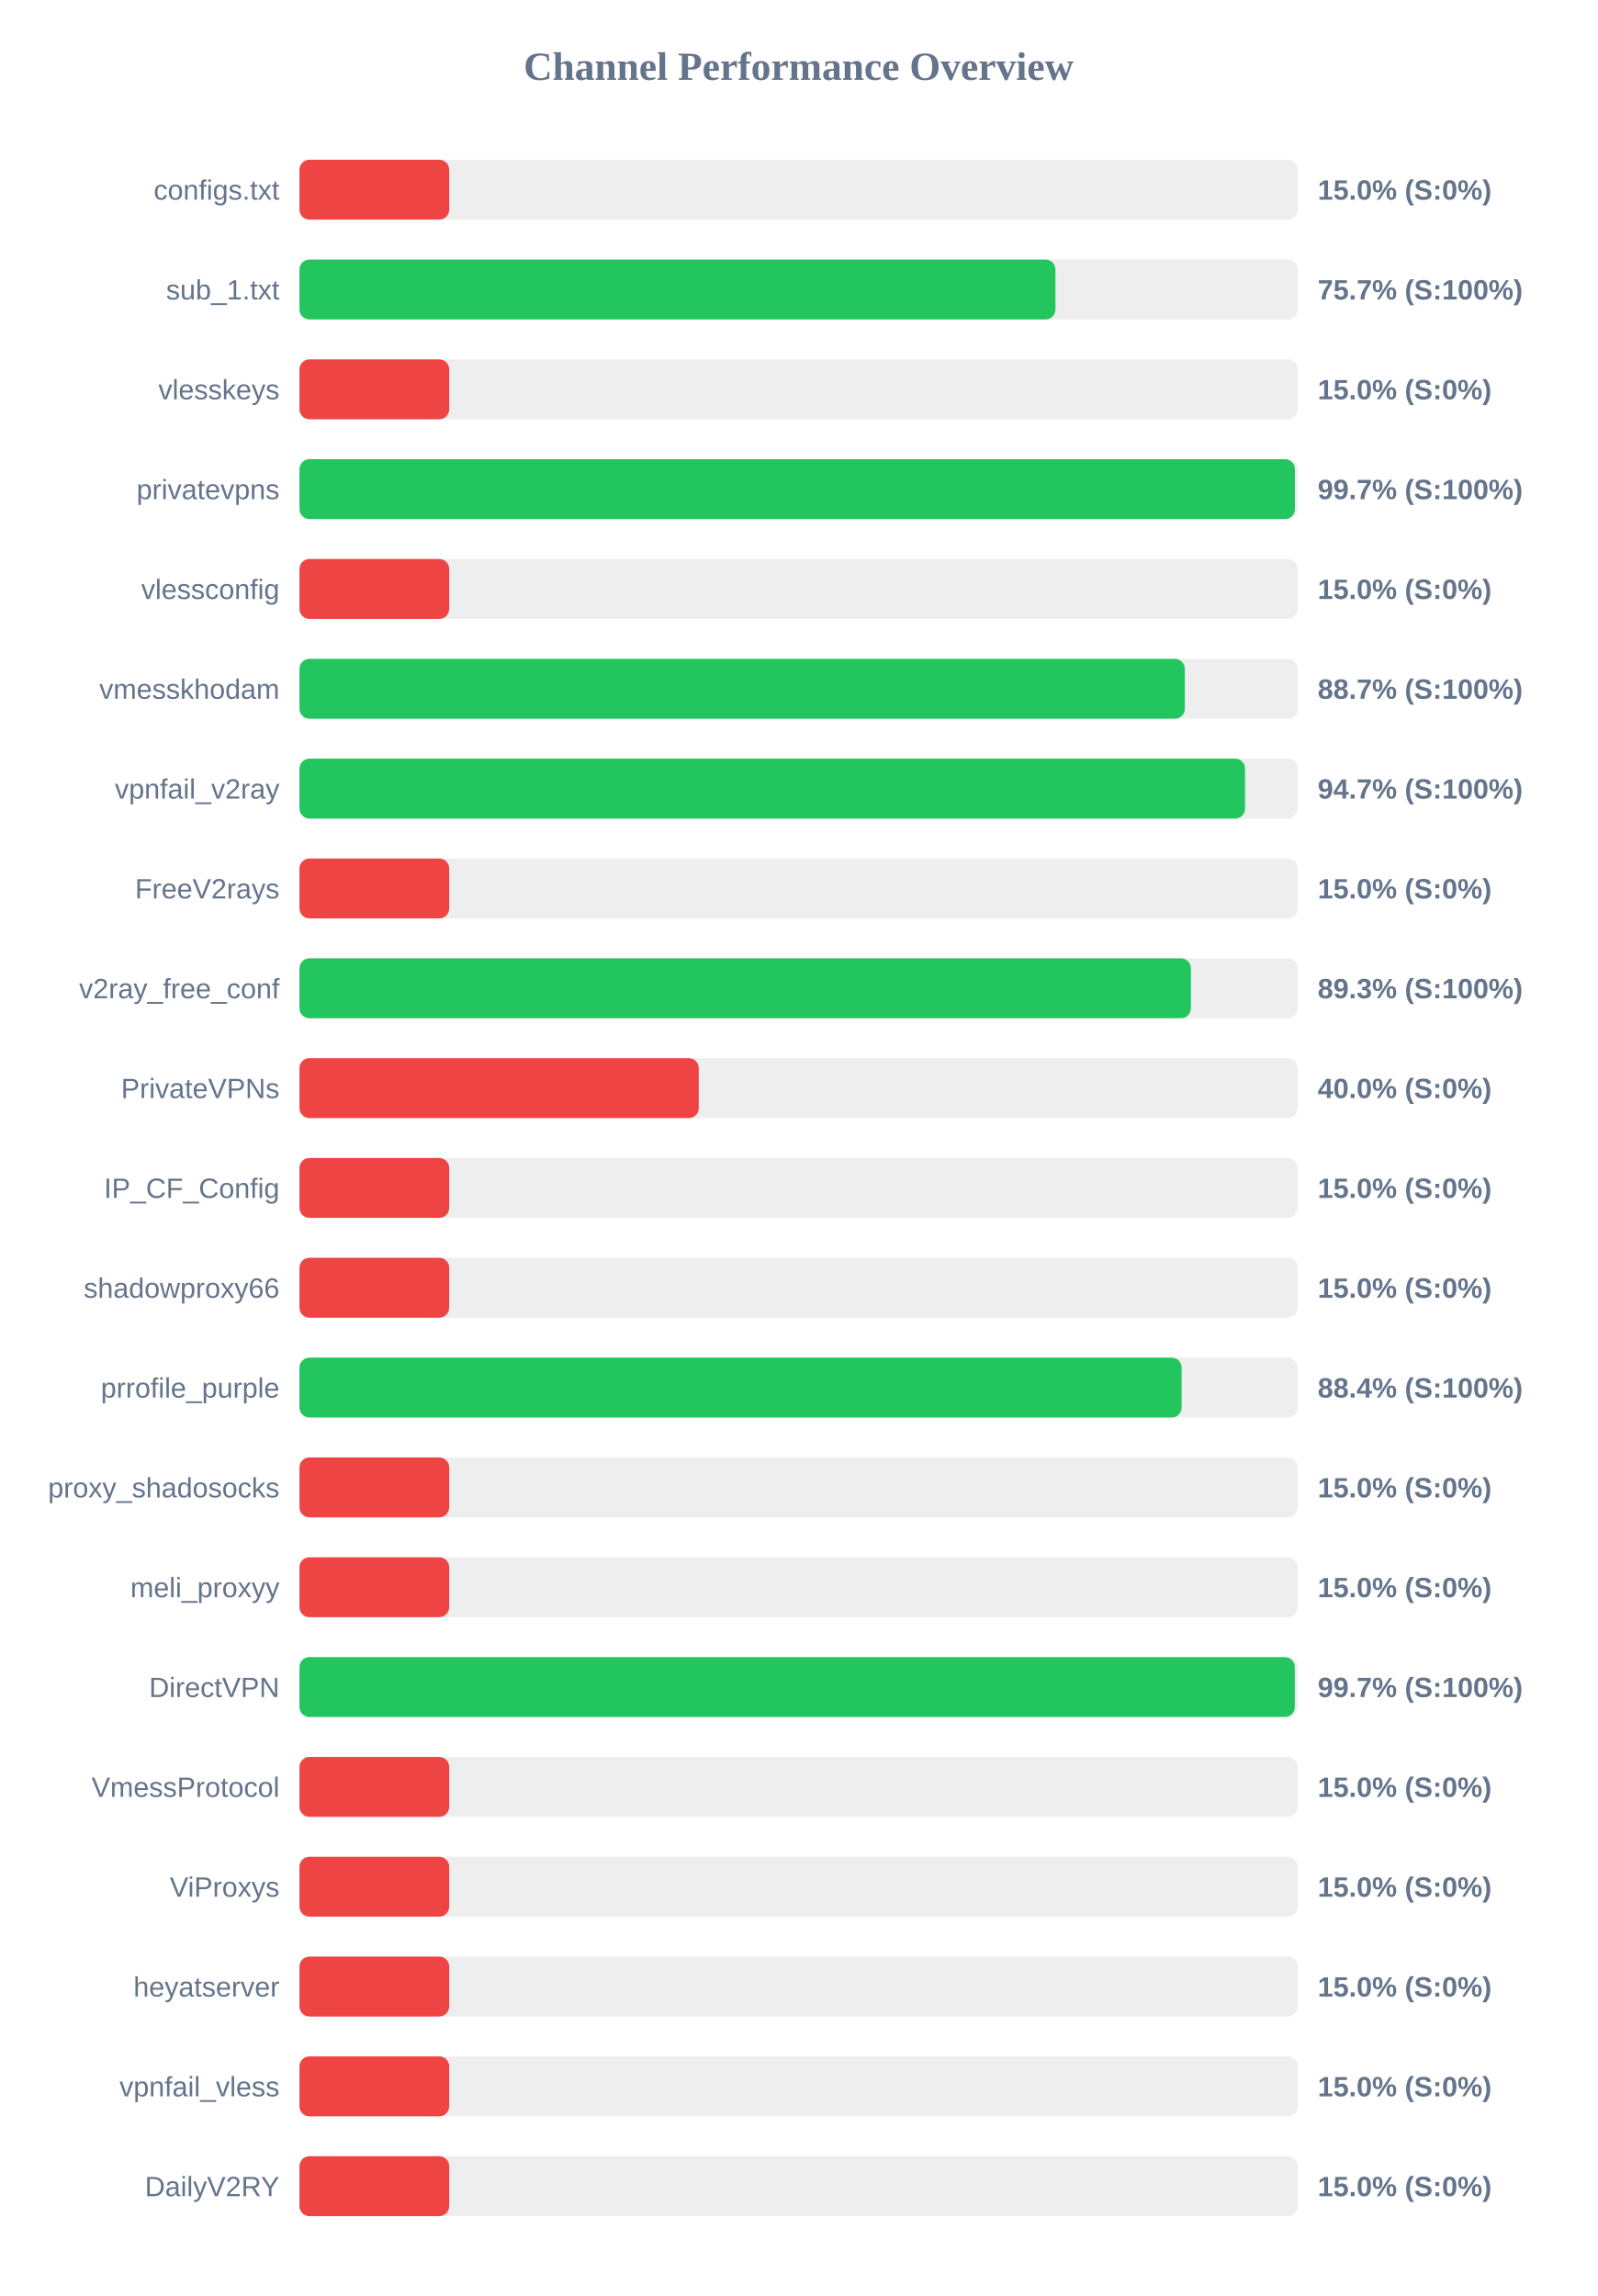
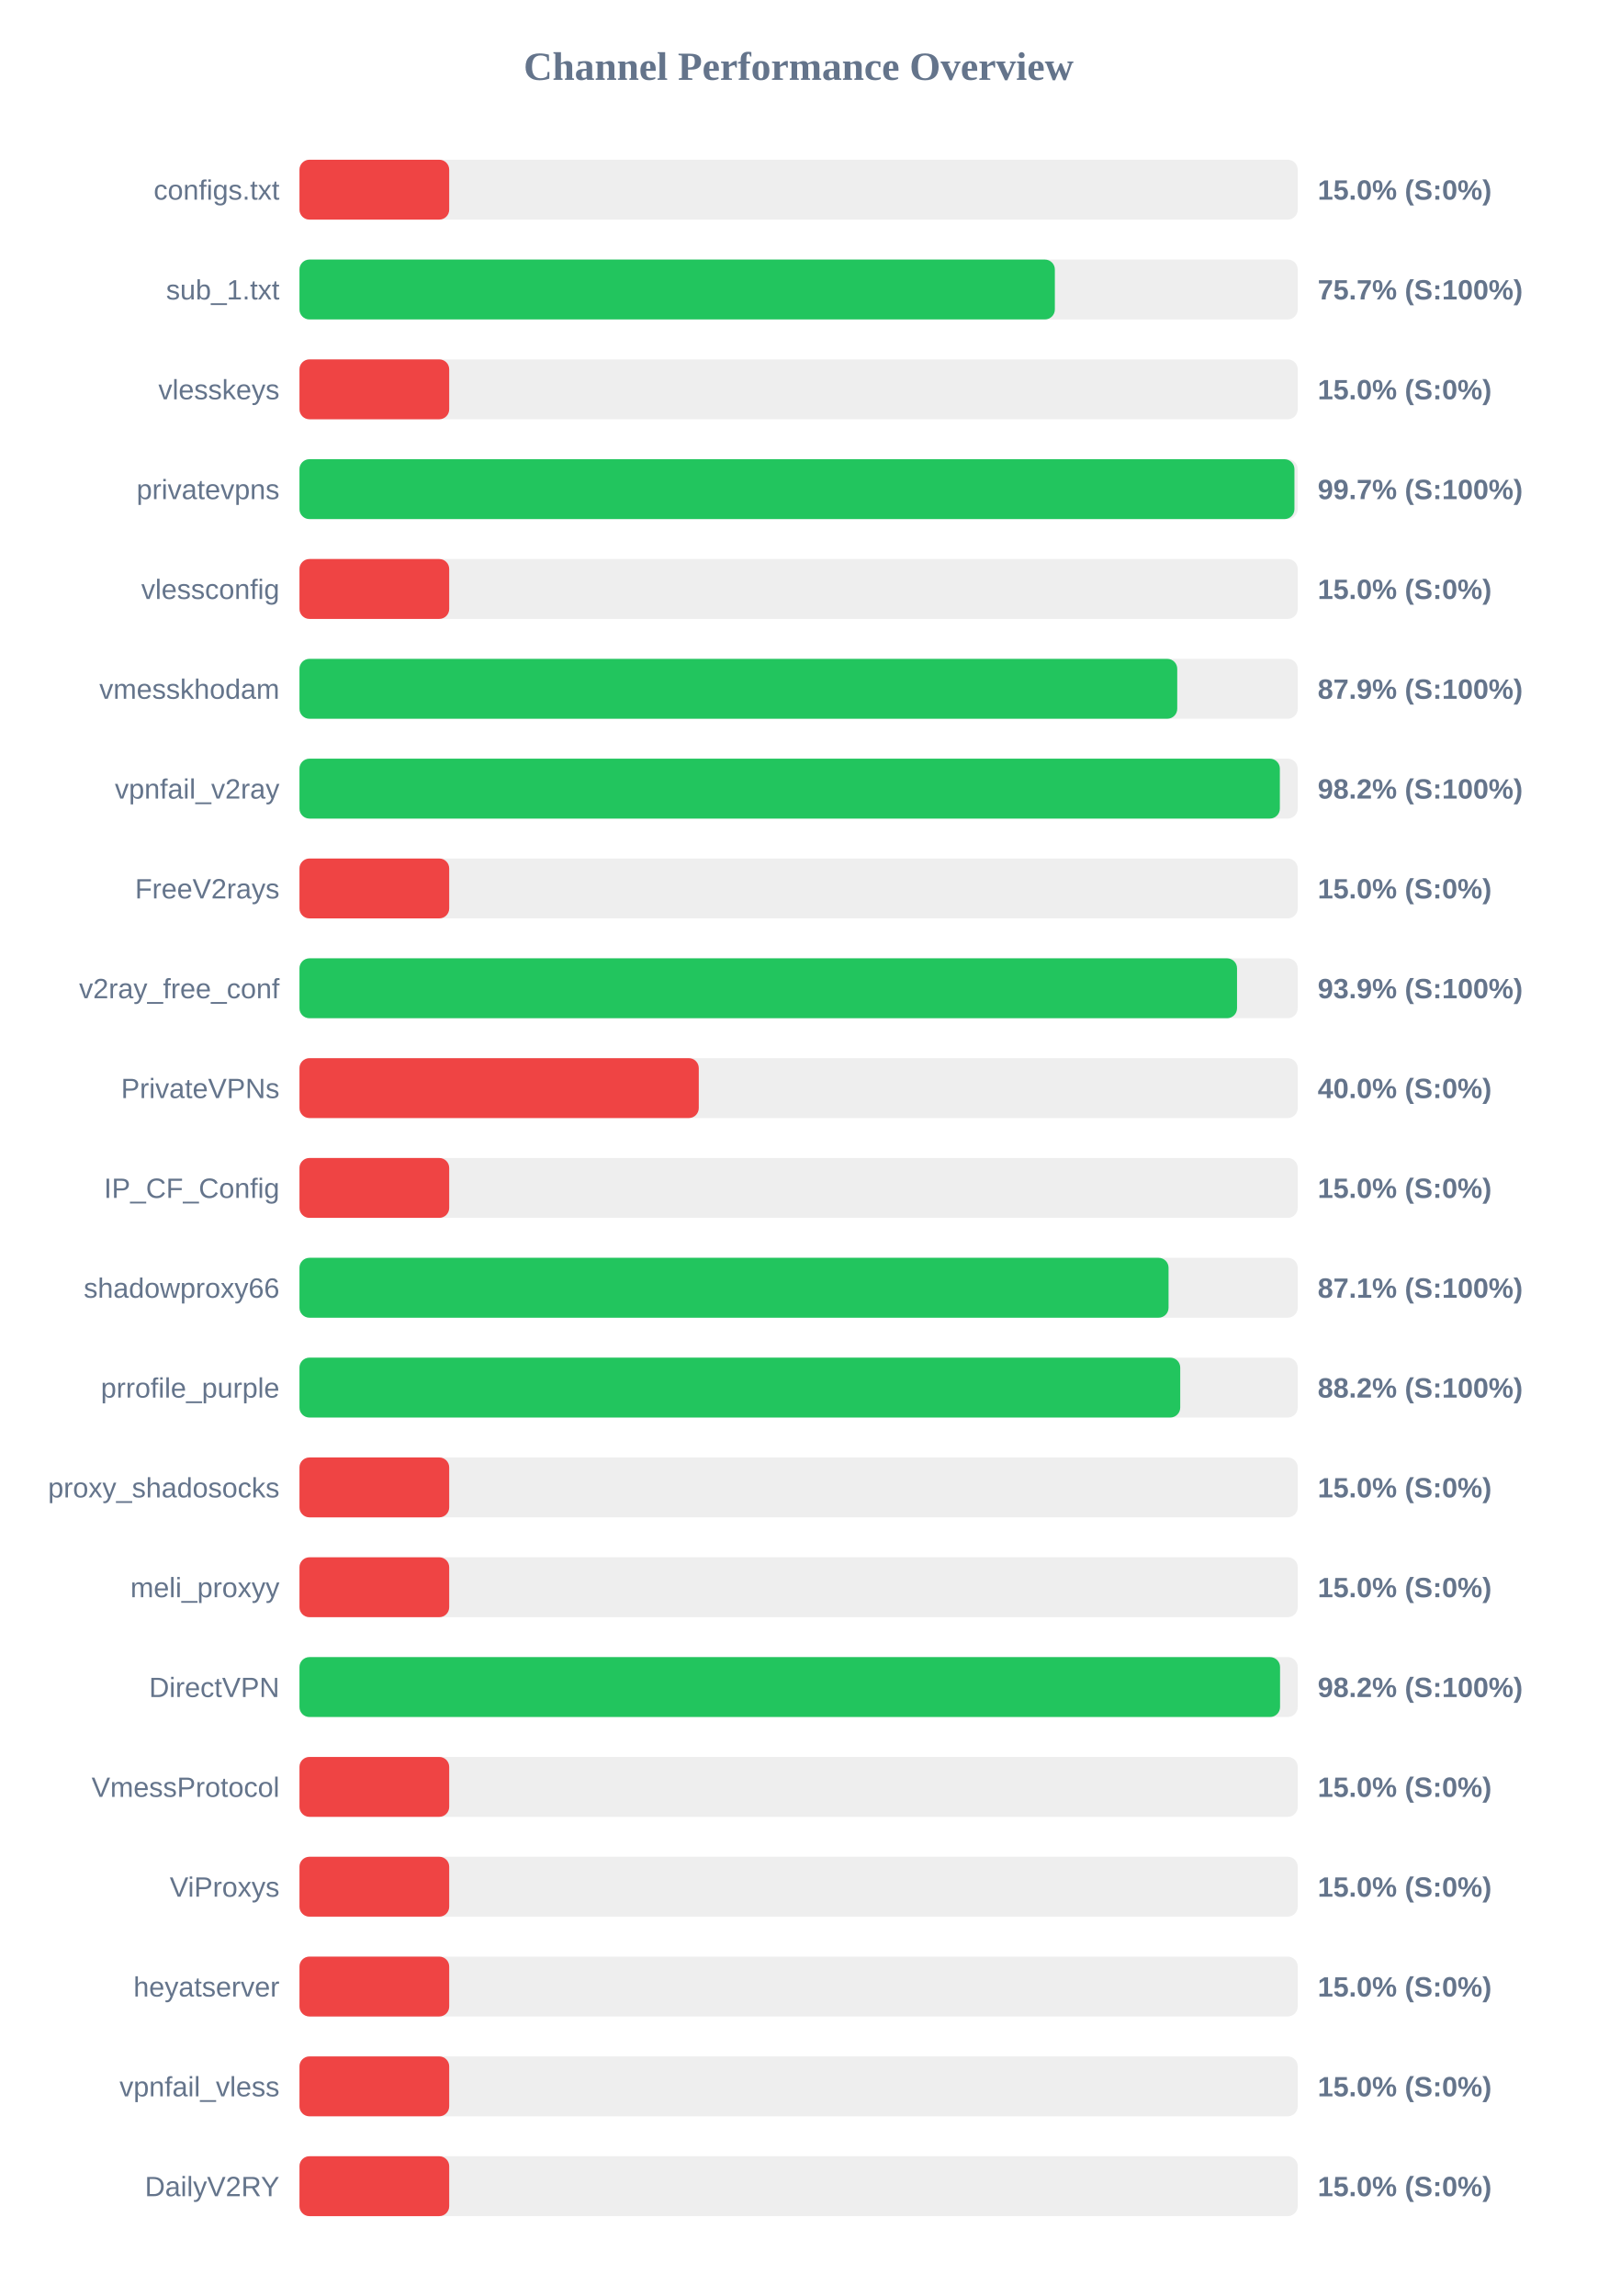
<svg xmlns="http://www.w3.org/2000/svg" width="800" height="1150" version="1.1">
  <style>
        .row { font: 14px Arial; fill: #64748b; }
        .score { font: bold 14px Arial; fill: #64748b; }
    </style>
  <text x="400" y="40" text-anchor="middle" font-size="20px" font-weight="bold" fill="#64748b">Channel Performance Overview</text>
  <rect x="150" y="80" width="500" height="30" fill="#eee" rx="5" />
  <rect x="150" y="80" width="75.0" height="30" fill="#ef4444" rx="5" />
  <text x="140" y="100" text-anchor="end" class="row">configs.txt</text>
  <text x="660" y="100" text-anchor="start" class="score">15.0% (S:0%)</text>
  <rect x="150" y="130" width="500" height="30" fill="#eee" rx="5" />
-   <rect x="150" y="130" width="378.65" height="30" fill="#22c55e" rx="5" />
+   <rect x="150" y="130" width="378.35" height="30" fill="#22c55e" rx="5" />
  <text x="140" y="150" text-anchor="end" class="row">sub_1.txt</text>
  <text x="660" y="150" text-anchor="start" class="score">75.7% (S:100%)</text>
  <rect x="150" y="180" width="500" height="30" fill="#eee" rx="5" />
  <rect x="150" y="180" width="75.0" height="30" fill="#ef4444" rx="5" />
  <text x="140" y="200" text-anchor="end" class="row">vlesskeys</text>
  <text x="660" y="200" text-anchor="start" class="score">15.0% (S:0%)</text>
  <rect x="150" y="230" width="500" height="30" fill="#eee" rx="5" />
-   <rect x="150" y="230" width="498.6" height="30" fill="#22c55e" rx="5" />
+   <rect x="150" y="230" width="498.35" height="30" fill="#22c55e" rx="5" />
  <text x="140" y="250" text-anchor="end" class="row">privatevpns</text>
  <text x="660" y="250" text-anchor="start" class="score">99.7% (S:100%)</text>
  <rect x="150" y="280" width="500" height="30" fill="#eee" rx="5" />
  <rect x="150" y="280" width="75.0" height="30" fill="#ef4444" rx="5" />
  <text x="140" y="300" text-anchor="end" class="row">vlessconfig</text>
  <text x="660" y="300" text-anchor="start" class="score">15.0% (S:0%)</text>
  <rect x="150" y="330" width="500" height="30" fill="#eee" rx="5" />
-   <rect x="150" y="330" width="443.45" height="30" fill="#22c55e" rx="5" />
+   <rect x="150" y="330" width="439.65" height="30" fill="#22c55e" rx="5" />
  <text x="140" y="350" text-anchor="end" class="row">vmesskhodam</text>
-   <text x="660" y="350" text-anchor="start" class="score">88.7% (S:100%)</text>
+   <text x="660" y="350" text-anchor="start" class="score">87.9% (S:100%)</text>
  <rect x="150" y="380" width="500" height="30" fill="#eee" rx="5" />
-   <rect x="150" y="380" width="473.6" height="30" fill="#22c55e" rx="5" />
+   <rect x="150" y="380" width="491.05" height="30" fill="#22c55e" rx="5" />
  <text x="140" y="400" text-anchor="end" class="row">vpnfail_v2ray</text>
-   <text x="660" y="400" text-anchor="start" class="score">94.7% (S:100%)</text>
+   <text x="660" y="400" text-anchor="start" class="score">98.2% (S:100%)</text>
  <rect x="150" y="430" width="500" height="30" fill="#eee" rx="5" />
  <rect x="150" y="430" width="75.0" height="30" fill="#ef4444" rx="5" />
  <text x="140" y="450" text-anchor="end" class="row">FreeV2rays</text>
  <text x="660" y="450" text-anchor="start" class="score">15.0% (S:0%)</text>
  <rect x="150" y="480" width="500" height="30" fill="#eee" rx="5" />
-   <rect x="150" y="480" width="446.5" height="30" fill="#22c55e" rx="5" />
+   <rect x="150" y="480" width="469.6" height="30" fill="#22c55e" rx="5" />
  <text x="140" y="500" text-anchor="end" class="row">v2ray_free_conf</text>
-   <text x="660" y="500" text-anchor="start" class="score">89.3% (S:100%)</text>
+   <text x="660" y="500" text-anchor="start" class="score">93.9% (S:100%)</text>
  <rect x="150" y="530" width="500" height="30" fill="#eee" rx="5" />
  <rect x="150" y="530" width="200.0" height="30" fill="#ef4444" rx="5" />
  <text x="140" y="550" text-anchor="end" class="row">PrivateVPNs</text>
  <text x="660" y="550" text-anchor="start" class="score">40.0% (S:0%)</text>
  <rect x="150" y="580" width="500" height="30" fill="#eee" rx="5" />
  <rect x="150" y="580" width="75.0" height="30" fill="#ef4444" rx="5" />
  <text x="140" y="600" text-anchor="end" class="row">IP_CF_Config</text>
  <text x="660" y="600" text-anchor="start" class="score">15.0% (S:0%)</text>
  <rect x="150" y="630" width="500" height="30" fill="#eee" rx="5" />
-   <rect x="150" y="630" width="75.0" height="30" fill="#ef4444" rx="5" />
+   <rect x="150" y="630" width="435.3" height="30" fill="#22c55e" rx="5" />
  <text x="140" y="650" text-anchor="end" class="row">shadowproxy66</text>
-   <text x="660" y="650" text-anchor="start" class="score">15.0% (S:0%)</text>
+   <text x="660" y="650" text-anchor="start" class="score">87.1% (S:100%)</text>
  <rect x="150" y="680" width="500" height="30" fill="#eee" rx="5" />
-   <rect x="150" y="680" width="441.85" height="30" fill="#22c55e" rx="5" />
+   <rect x="150" y="680" width="441.15" height="30" fill="#22c55e" rx="5" />
  <text x="140" y="700" text-anchor="end" class="row">prrofile_purple</text>
-   <text x="660" y="700" text-anchor="start" class="score">88.4% (S:100%)</text>
+   <text x="660" y="700" text-anchor="start" class="score">88.2% (S:100%)</text>
  <rect x="150" y="730" width="500" height="30" fill="#eee" rx="5" />
  <rect x="150" y="730" width="75.0" height="30" fill="#ef4444" rx="5" />
  <text x="140" y="750" text-anchor="end" class="row">proxy_shadosocks</text>
  <text x="660" y="750" text-anchor="start" class="score">15.0% (S:0%)</text>
  <rect x="150" y="780" width="500" height="30" fill="#eee" rx="5" />
  <rect x="150" y="780" width="75.0" height="30" fill="#ef4444" rx="5" />
  <text x="140" y="800" text-anchor="end" class="row">meli_proxyy</text>
  <text x="660" y="800" text-anchor="start" class="score">15.0% (S:0%)</text>
  <rect x="150" y="830" width="500" height="30" fill="#eee" rx="5" />
-   <rect x="150" y="830" width="498.55" height="30" fill="#22c55e" rx="5" />
+   <rect x="150" y="830" width="491.15" height="30" fill="#22c55e" rx="5" />
  <text x="140" y="850" text-anchor="end" class="row">DirectVPN</text>
-   <text x="660" y="850" text-anchor="start" class="score">99.7% (S:100%)</text>
+   <text x="660" y="850" text-anchor="start" class="score">98.2% (S:100%)</text>
  <rect x="150" y="880" width="500" height="30" fill="#eee" rx="5" />
  <rect x="150" y="880" width="75.0" height="30" fill="#ef4444" rx="5" />
  <text x="140" y="900" text-anchor="end" class="row">VmessProtocol</text>
  <text x="660" y="900" text-anchor="start" class="score">15.0% (S:0%)</text>
  <rect x="150" y="930" width="500" height="30" fill="#eee" rx="5" />
  <rect x="150" y="930" width="75.0" height="30" fill="#ef4444" rx="5" />
  <text x="140" y="950" text-anchor="end" class="row">ViProxys</text>
  <text x="660" y="950" text-anchor="start" class="score">15.0% (S:0%)</text>
  <rect x="150" y="980" width="500" height="30" fill="#eee" rx="5" />
  <rect x="150" y="980" width="75.0" height="30" fill="#ef4444" rx="5" />
  <text x="140" y="1000" text-anchor="end" class="row">heyatserver</text>
  <text x="660" y="1000" text-anchor="start" class="score">15.0% (S:0%)</text>
  <rect x="150" y="1030" width="500" height="30" fill="#eee" rx="5" />
  <rect x="150" y="1030" width="75.0" height="30" fill="#ef4444" rx="5" />
  <text x="140" y="1050" text-anchor="end" class="row">vpnfail_vless</text>
  <text x="660" y="1050" text-anchor="start" class="score">15.0% (S:0%)</text>
  <rect x="150" y="1080" width="500" height="30" fill="#eee" rx="5" />
  <rect x="150" y="1080" width="75.0" height="30" fill="#ef4444" rx="5" />
  <text x="140" y="1100" text-anchor="end" class="row">DailyV2RY</text>
  <text x="660" y="1100" text-anchor="start" class="score">15.0% (S:0%)</text>
</svg>
